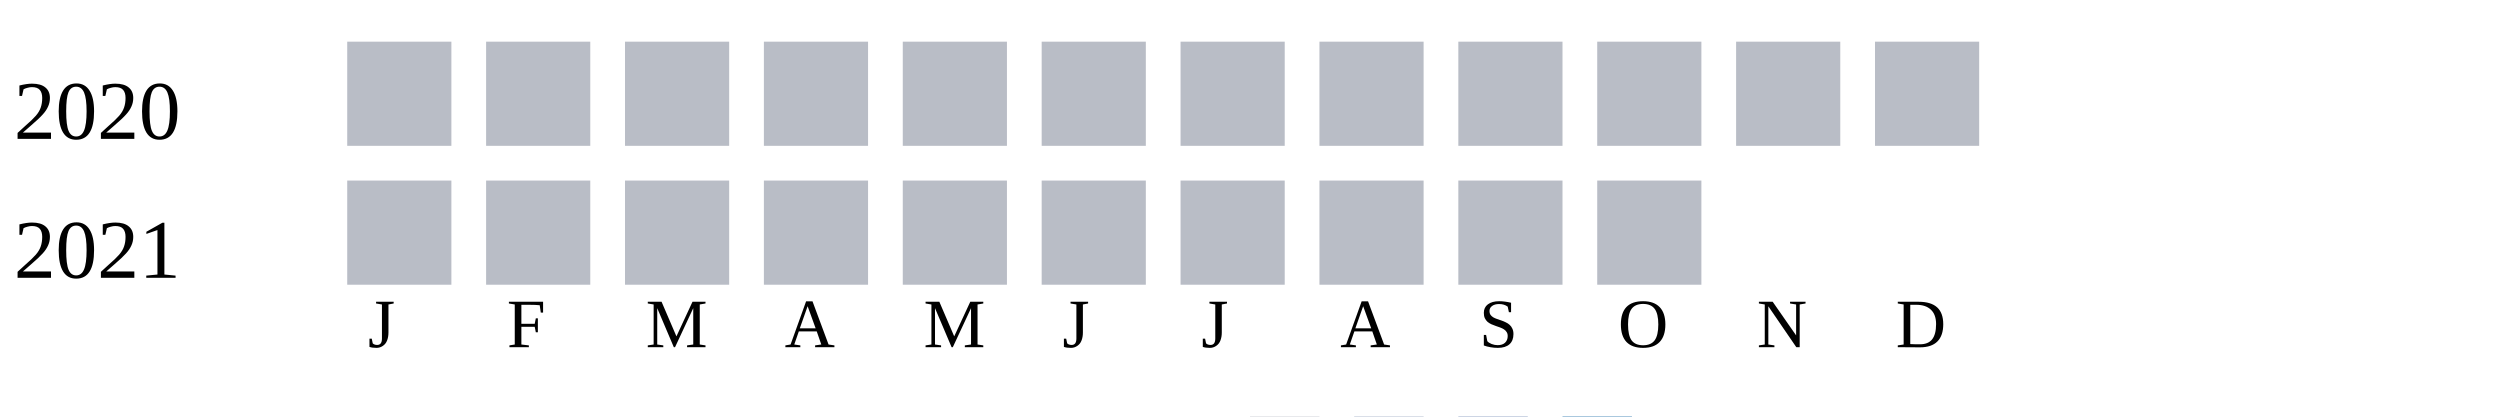
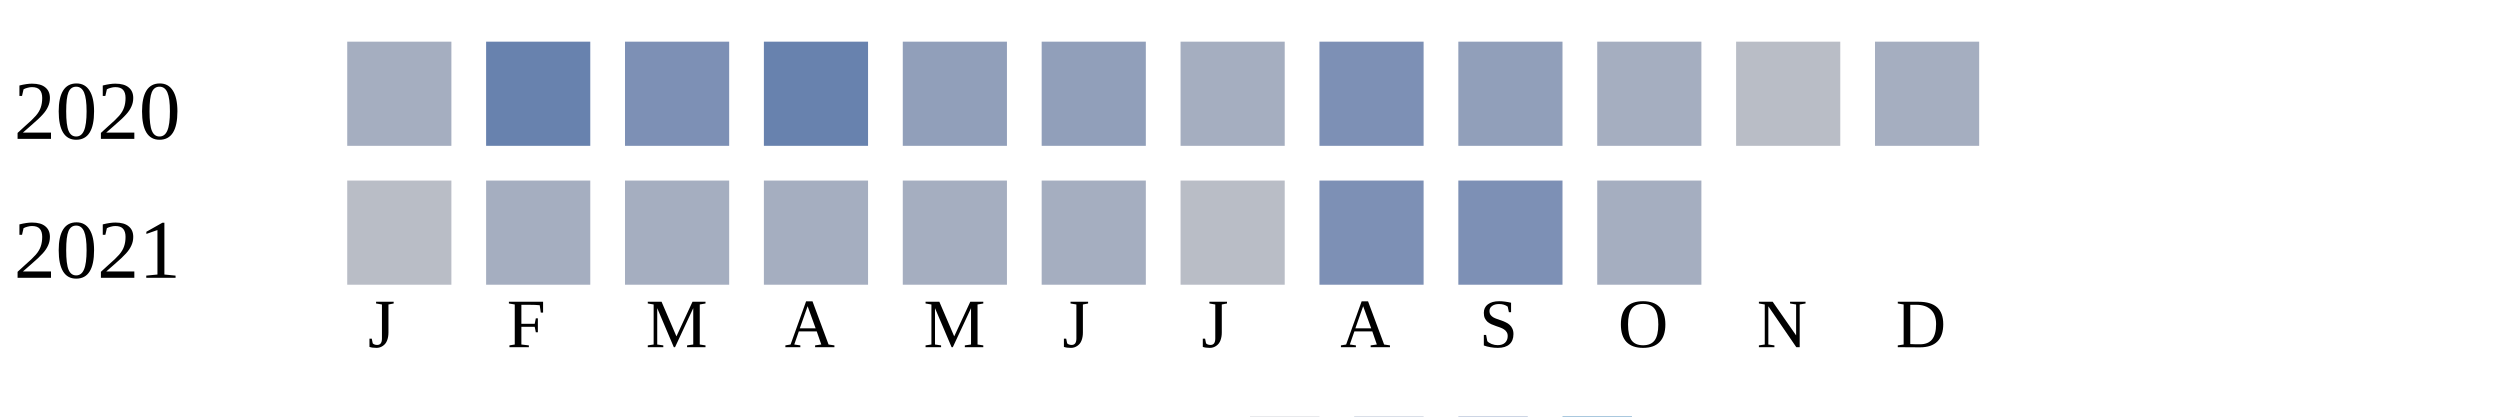
<svg xmlns="http://www.w3.org/2000/svg" width="360" height="60">
  <g transform="translate(0 0)">
    <text x="2" y="20">2020</text>
-     <rect x="50" y="6" width="15" height="15" fill="#b9bdc6" />
-     <rect x="70" y="6" width="15" height="15" fill="#b9bdc6" />
-     <rect x="90" y="6" width="15" height="15" fill="#b9bdc6" />
-     <rect x="110" y="6" width="15" height="15" fill="#b9bdc6" />
-     <rect x="130" y="6" width="15" height="15" fill="#b9bdc6" />
-     <rect x="150" y="6" width="15" height="15" fill="#b9bdc6" />
-     <rect x="170" y="6" width="15" height="15" fill="#b9bdc6" />
-     <rect x="190" y="6" width="15" height="15" fill="#b9bdc6" />
-     <rect x="210" y="6" width="15" height="15" fill="#b9bdc6" />
-     <rect x="230" y="6" width="15" height="15" fill="#b9bdc6" />
+     <rect x="50" y="6" width="15" height="15" fill="#a5aec0" />
+     <rect x="70" y="6" width="15" height="15" fill="#6882ae" />
+     <rect x="90" y="6" width="15" height="15" fill="#7d90b5" />
+     <rect x="110" y="6" width="15" height="15" fill="#6882ae" />
+     <rect x="130" y="6" width="15" height="15" fill="#919fba" />
+     <rect x="150" y="6" width="15" height="15" fill="#919fba" />
+     <rect x="170" y="6" width="15" height="15" fill="#a5aec0" />
+     <rect x="190" y="6" width="15" height="15" fill="#7d90b5" />
+     <rect x="210" y="6" width="15" height="15" fill="#919fba" />
+     <rect x="230" y="6" width="15" height="15" fill="#a5aec0" />
    <rect x="250" y="6" width="15" height="15" fill="#b9bdc6" />
-     <rect x="270" y="6" width="15" height="15" fill="#b9bdc6" />
+     <rect x="270" y="6" width="15" height="15" fill="#a5aec0" />
  </g>
  <g transform="translate(0 20)">
    <text x="2" y="20">2021</text>
    <rect x="50" y="6" width="15" height="15" fill="#b9bdc6" />
-     <rect x="70" y="6" width="15" height="15" fill="#b9bdc6" />
-     <rect x="90" y="6" width="15" height="15" fill="#b9bdc6" />
-     <rect x="110" y="6" width="15" height="15" fill="#b9bdc6" />
-     <rect x="130" y="6" width="15" height="15" fill="#b9bdc6" />
-     <rect x="150" y="6" width="15" height="15" fill="#b9bdc6" />
+     <rect x="70" y="6" width="15" height="15" fill="#a5aec0" />
+     <rect x="90" y="6" width="15" height="15" fill="#a5aec0" />
+     <rect x="110" y="6" width="15" height="15" fill="#a5aec0" />
+     <rect x="130" y="6" width="15" height="15" fill="#a5aec0" />
+     <rect x="150" y="6" width="15" height="15" fill="#a5aec0" />
    <rect x="170" y="6" width="15" height="15" fill="#b9bdc6" />
-     <rect x="190" y="6" width="15" height="15" fill="#b9bdc6" />
-     <rect x="210" y="6" width="15" height="15" fill="#b9bdc6" />
-     <rect x="230" y="6" width="15" height="15" fill="#b9bdc6" />
+     <rect x="190" y="6" width="15" height="15" fill="#7d90b5" />
+     <rect x="210" y="6" width="15" height="15" fill="#7d90b5" />
+     <rect x="230" y="6" width="15" height="15" fill="#a5aec0" />
  </g>
  <text style="font-size: 10px; text-align: center" x="53" y="50">J</text>
  <text style="font-size: 10px; text-align: center" x="73" y="50">F</text>
  <text style="font-size: 10px; text-align: center" x="93" y="50">M</text>
  <text style="font-size: 10px; text-align: center" x="113" y="50">A</text>
  <text style="font-size: 10px; text-align: center" x="133" y="50">M</text>
  <text style="font-size: 10px; text-align: center" x="153" y="50">J</text>
  <text style="font-size: 10px; text-align: center" x="173" y="50">J</text>
  <text style="font-size: 10px; text-align: center" x="193" y="50">A</text>
  <text style="font-size: 10px; text-align: center" x="213" y="50">S</text>
  <text style="font-size: 10px; text-align: center" x="233" y="50">O</text>
  <text style="font-size: 10px; text-align: center" x="253" y="50">N</text>
  <text style="font-size: 10px; text-align: center" x="273" y="50">D</text>
  <text style="font-size: 10px;" x="155" y="69">Less</text>
  <rect fill="#b9bdc6" width="10" height="10" x="180" y="60" />
  <rect fill="#919fba" width="10" height="10" x="195" y="60" />
  <rect fill="#6882ae" width="10" height="10" x="210" y="60" />
  <rect fill="#005a9c" width="10" height="10" x="225" y="60" />
  <text x="240" y="69" style="font-size: 10px;">More</text>
</svg>
